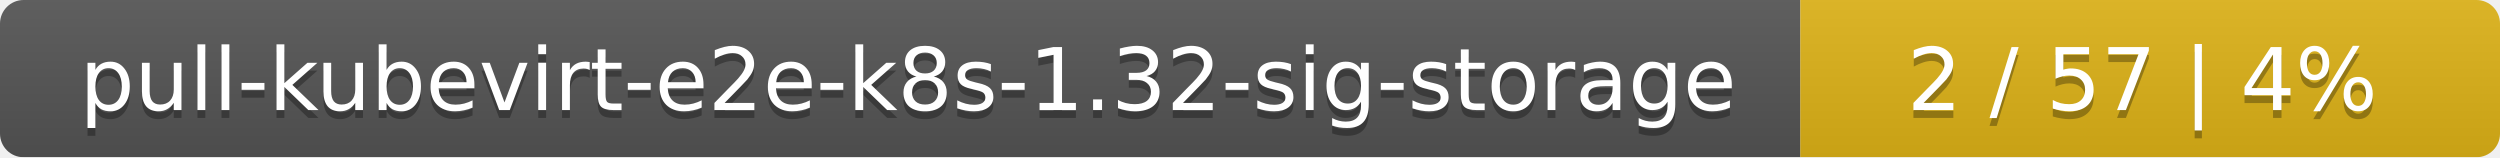
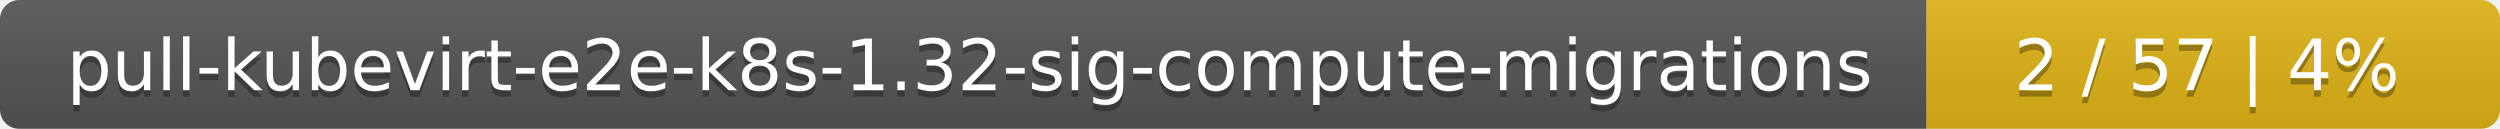
- <svg xmlns="http://www.w3.org/2000/svg" width="318" height="20">
+ <svg xmlns="http://www.w3.org/2000/svg" width="388" height="20">
  <linearGradient id="smooth" x2="0" y2="100%">
    <stop offset="0" stop-color="#bbb" stop-opacity=".1" />
    <stop offset="1" stop-opacity=".1" />
  </linearGradient>
  <mask id="round">
-     <rect width="318" height="20" rx="3" fill="#fff" />
+     <rect width="388" height="20" rx="3" fill="#fff" />
  </mask>
  <g mask="url(#round)">
-     <rect width="229" height="20" fill="#555" />
-     <rect x="229" width="89" height="20" fill="#dfb317" />
-     <rect width="318" height="20" fill="url(#smooth)" />
+     <rect width="299" height="20" fill="#555" />
+     <rect x="299" width="89" height="20" fill="#dfb317" />
+     <rect width="388" height="20" fill="url(#smooth)" />
  </g>
  <g fill="#fff" text-anchor="middle" font-family="DejaVu Sans,Verdana,Geneva,sans-serif" font-size="11">
-     <text x="115.5" y="15" fill="#010101" fill-opacity=".3">pull-kubevirt-e2e-k8s-1.32-sig-storage</text>
-     <text x="115.5" y="14">pull-kubevirt-e2e-k8s-1.32-sig-storage</text>
-     <text x="272.5" y="15" fill="#010101" fill-opacity=".3">2 / 57    |    4%</text>
-     <text x="272.5" y="14">2 / 57    |    4%</text>
+     <text x="150.5" y="15" fill="#010101" fill-opacity=".3">pull-kubevirt-e2e-k8s-1.32-sig-compute-migrations</text>
+     <text x="150.5" y="14">pull-kubevirt-e2e-k8s-1.32-sig-compute-migrations</text>
+     <text x="342.5" y="15" fill="#010101" fill-opacity=".3">2 / 57    |    4%</text>
+     <text x="342.5" y="14">2 / 57    |    4%</text>
  </g>
</svg>
